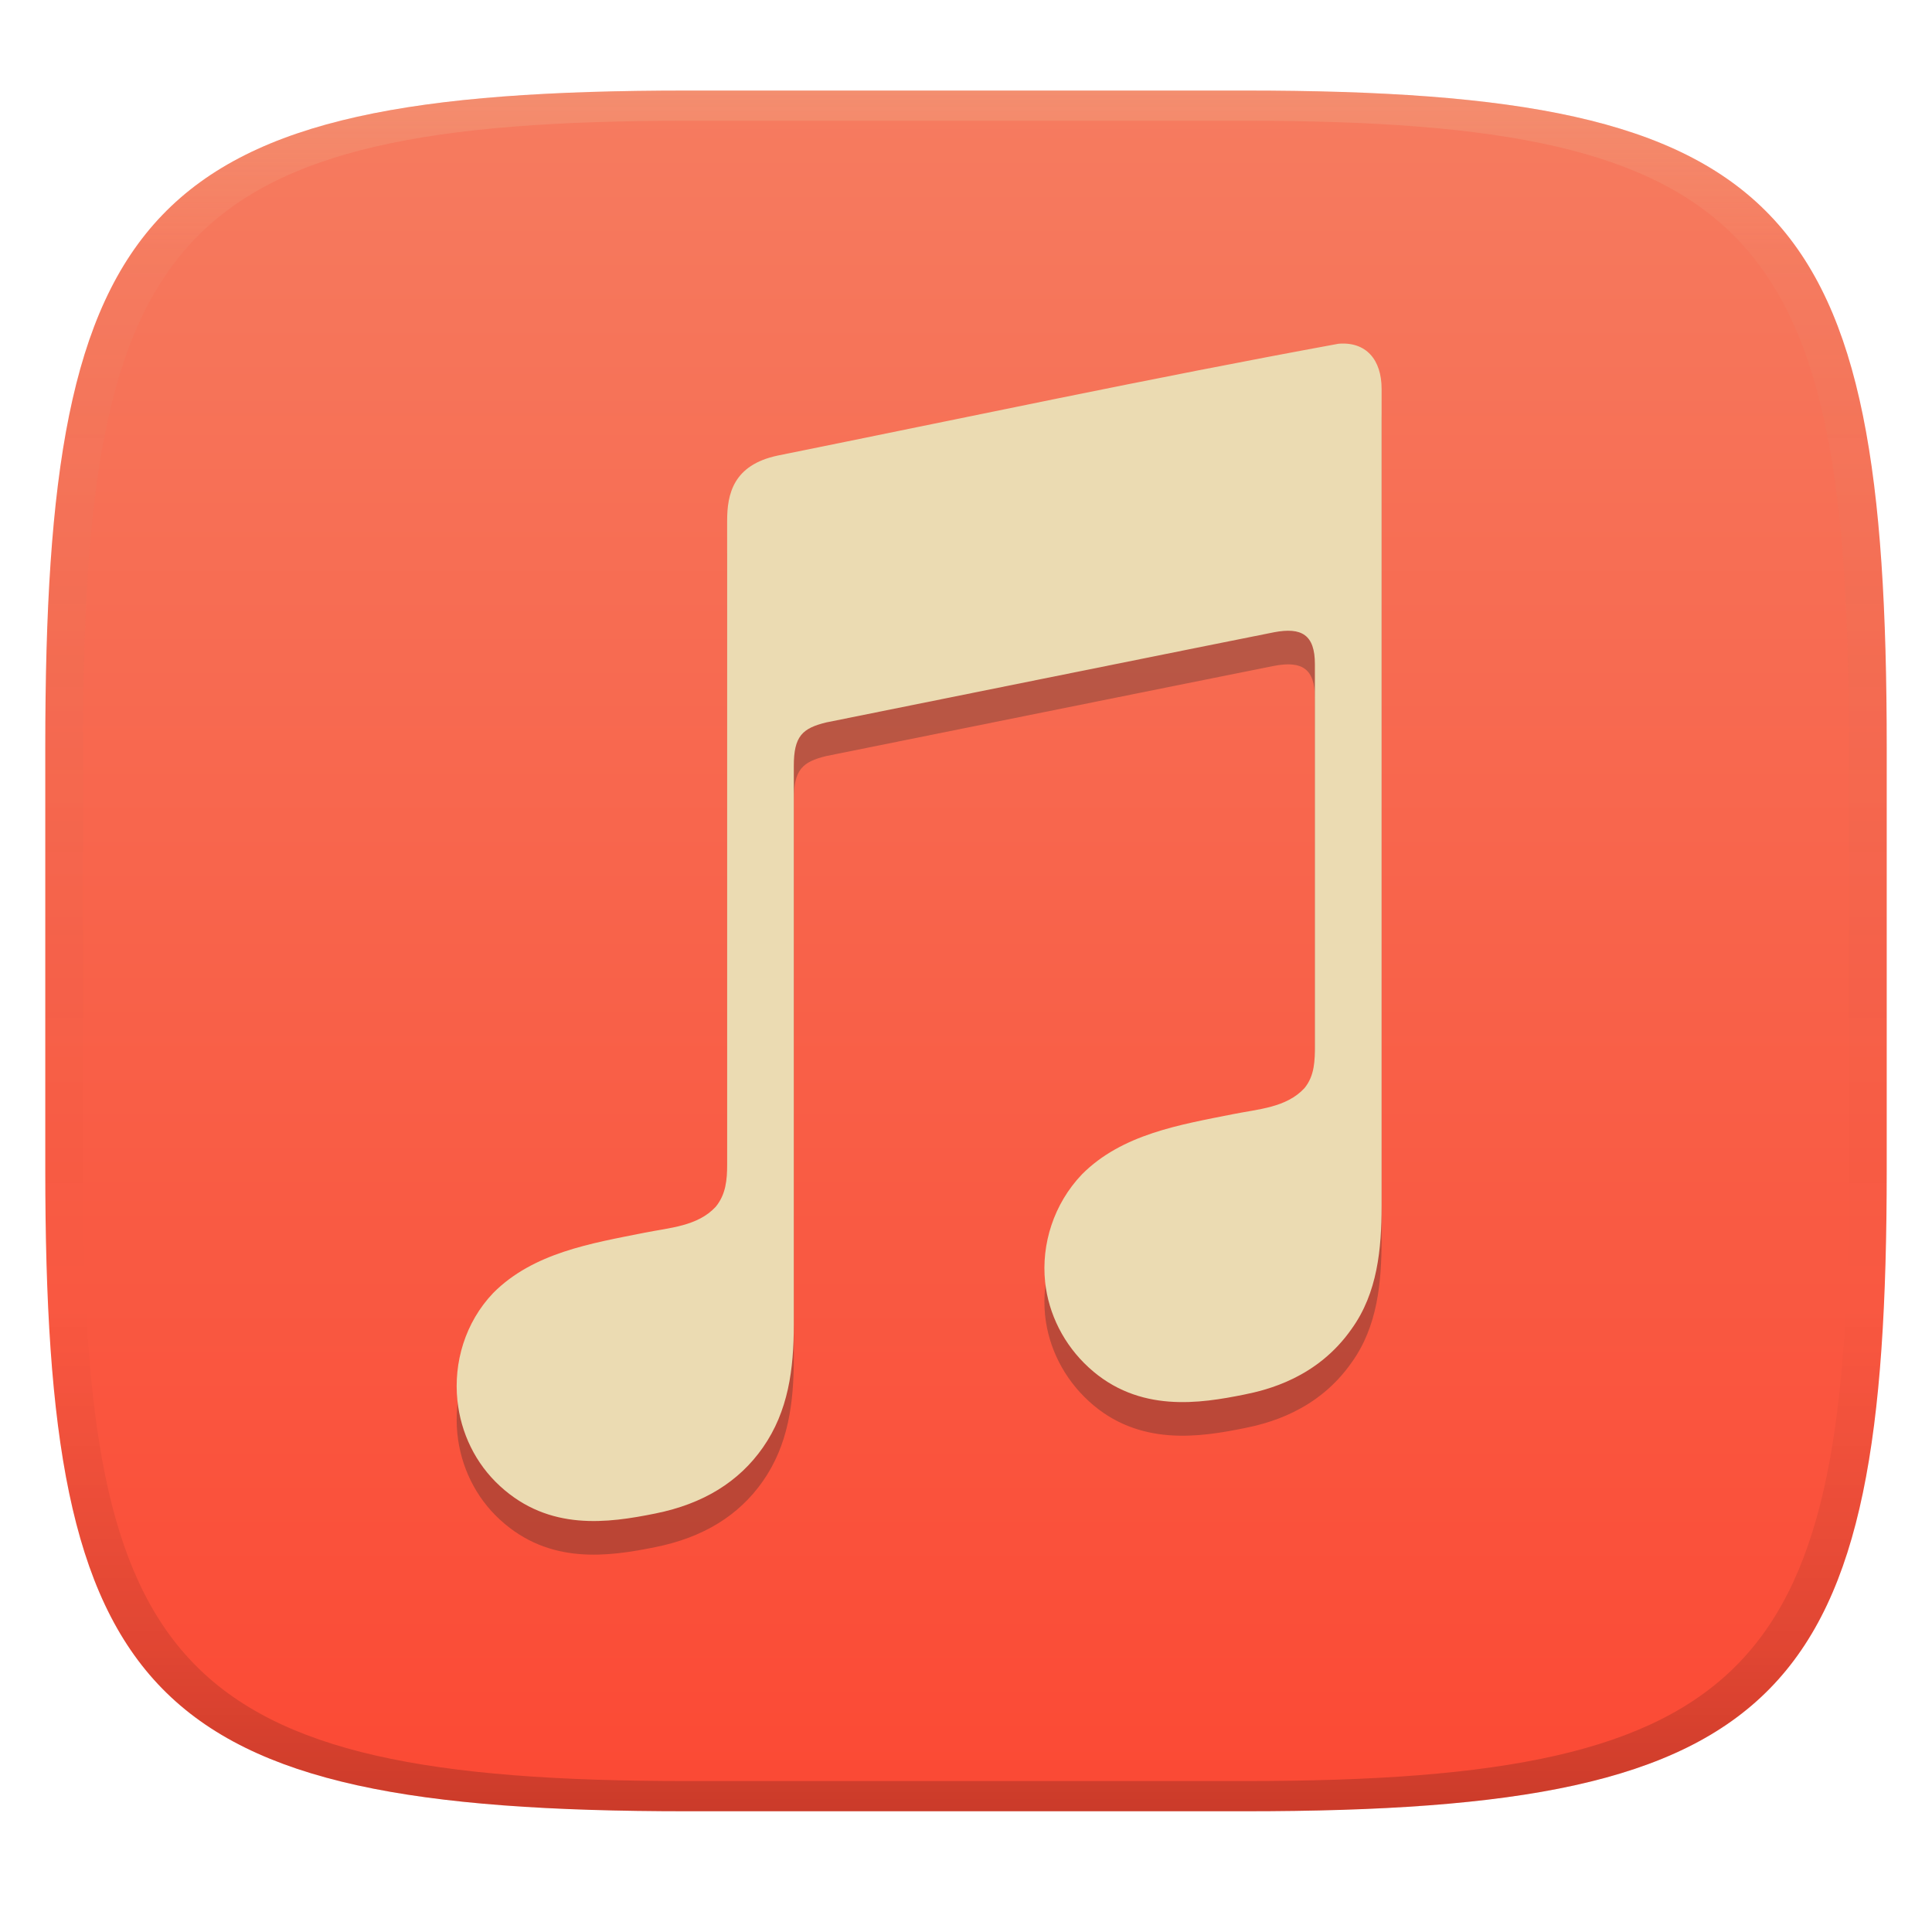
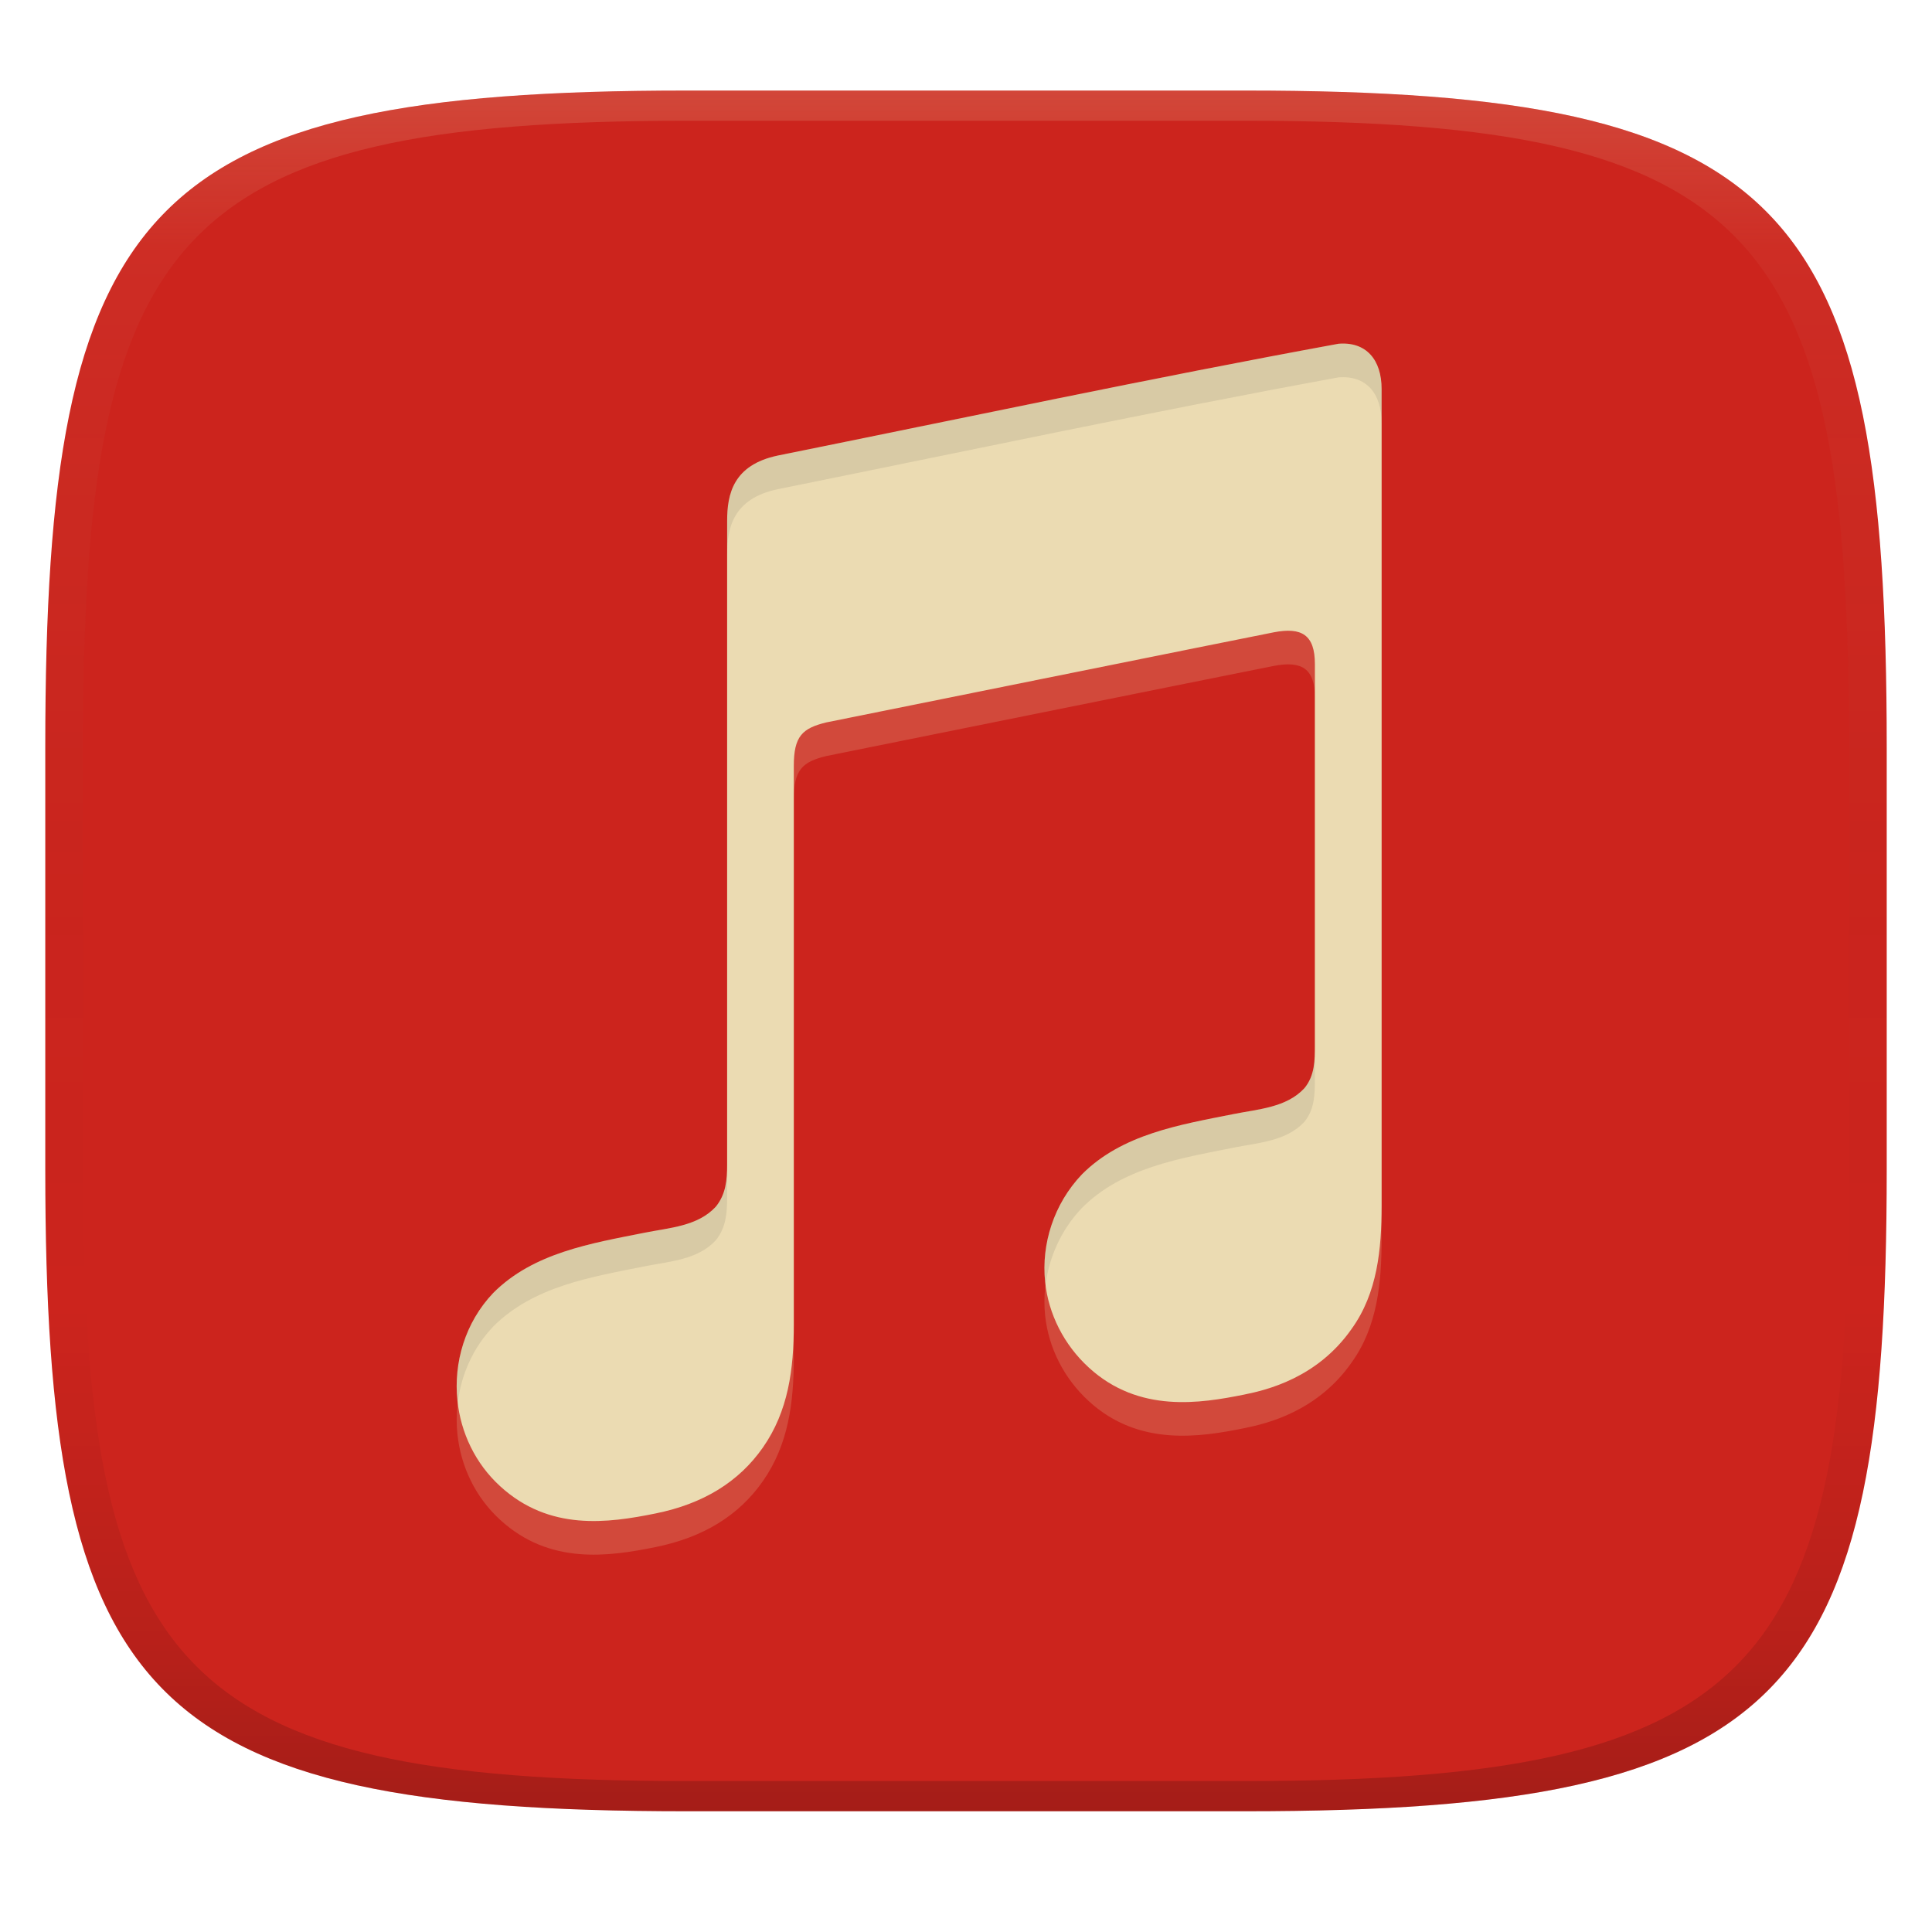
<svg xmlns="http://www.w3.org/2000/svg" width="256" height="256" version="1.1">
  <defs>
    <linearGradient id="linearGradient31" x1=".5" x2=".5" y2="1" gradientTransform="matrix(244,0,0,228,5.986,12)" gradientUnits="userSpaceOnUse">
      <stop stop-color="#ebdbb2" stop-opacity=".2" offset="0" />
      <stop stop-color="#ebdbb2" stop-opacity=".05" offset=".1" />
      <stop stop-opacity="0" offset=".704" />
      <stop stop-opacity=".1" offset=".897" />
      <stop stop-opacity=".2" offset="1" />
    </linearGradient>
-     <linearGradient id="linearGradient6" x1="140" x2="140" y1="-417.5" y2="240" gradientUnits="userSpaceOnUse">
-       <stop stop-color="#ebdbb2" offset="0" />
-       <stop stop-color="#fb4934" offset="1" />
+     <linearGradient id="linearGradient6" x1="140" x2="140" y1="12" y2="240" gradientUnits="userSpaceOnUse">
+       <stop stop-color="#cc241d" offset="0" />
+       <stop stop-color="#cc241d" offset="1" />
    </linearGradient>
  </defs>
  <path d="m165 12c72 0 85 15 85 87v56c0 70-13 85-85 85h-74c-72 0-85-15-85-85v-56c0-72 13-87 85-87z" fill="url(#linearGradient6)" style="isolation:isolate" />
+   <path class="st1" d="m177.3 50.015c-24.81 4.547-49.5 9.808-74.23 14.8l-0.025 6e-3c-5.907 1.249-6.695 5.127-6.695 8.645v85.31c0 1.994-0.159 3.93-1.51 5.58-2.387 2.59-6.15 2.779-9.428 3.44-7.089 1.413-14.74 2.649-20.05 7.976-3.752 3.93-5.275 9.262-4.752 14.26 0.446 4.262 2.363 8.339 5.657 11.35 6.527 5.985 14.29 4.891 20.58 3.618 6.333-1.275 11.06-4.189 14.24-8.74 3.376-4.832 4.096-10.39 4.096-16.31v-73.99c0-3.962 1.121-5.007 4.319-5.784 0 0 56.66-11.43 59.3-11.94 3.688-0.707 5.428 0.344 5.428 4.211v50.51c0 2-0.019 4.026-1.382 5.682-2.387 2.59-6.15 2.779-9.428 3.44-7.089 1.413-14.74 2.649-20.05 7.976-3.752 3.93-5.408 9.262-4.886 14.26 0.446 4.262 2.497 8.339 5.791 11.35 6.64 6.088 14.82 4.738 20.58 3.58 2.978-0.6 9.692-2.188 14.24-8.702 3.446-4.785 3.966-10.61 3.975-16.31v-108.2c0.013-3.924-2.058-6.345-5.746-6.026z" clip-rule="evenodd" fill="#ebdbb2" fill-rule="evenodd" opacity=".2" stroke-width=".637" />
+   <path class="st1" d="m177.3 45.56c-24.81 4.547-49.5 9.808-74.23 14.8l-0.025 0.006c-5.907 1.249-6.695 5.127-6.695 8.645v85.31c0 1.994-0.159 3.93-1.51 5.58-2.387 2.59-6.15 2.779-9.428 3.44-7.089 1.413-14.74 2.649-20.05 7.976-3.752 3.93-5.275 9.262-4.752 14.26 0.446 4.262 2.363 8.339 5.657 11.35 6.527 5.985 14.29 4.891 20.58 3.618 6.333-1.275 11.06-4.189 14.24-8.74 3.376-4.832 4.096-10.39 4.096-16.31v-73.99c0-3.962 1.121-5.007 4.319-5.784 0 0 56.66-11.43 59.3-11.94 3.688-0.707 5.428 0.344 5.428 4.211v50.51c0 2-0.019 4.026-1.382 5.682-2.387 2.59-6.15 2.779-9.428 3.44-7.089 1.413-14.74 2.649-20.05 7.976-3.752 3.93-5.408 9.262-4.886 14.26 0.446 4.262 2.497 8.339 5.791 11.35 6.64 6.088 14.82 4.738 20.58 3.58 2.978-0.6 9.692-2.188 14.24-8.702 3.446-4.785 3.966-10.61 3.975-16.31v-108.2c0.013-3.924-2.058-6.345-5.746-6.026z" clip-rule="evenodd" fill="#ebdbb2" fill-rule="evenodd" stroke-width=".637" />
+   <path class="st1" d="m177.32 45.553-0.023 0.008c-24.81 4.547-49.5 9.807-74.23 14.799l-0.025 0.008c-5.907 1.249-6.695 5.127-6.695 8.645v4.455c0-3.518 0.788-7.397 6.695-8.646l0.025-0.006c24.73-4.992 49.42-10.254 74.23-14.801l0.023-0.006c3.688-0.319 5.759 2.101 5.746 6.025v-4.455c0.013-3.924-2.058-6.344-5.746-6.025zm-3.094 92.949c0 2-0.02 4.026-1.383 5.682-2.387 2.59-6.15 2.78-9.428 3.441-7.089 1.413-14.741 2.648-20.051 7.975-3.752 3.93-5.407 9.264-4.885 14.262 0.014 0.134 0.043 0.265 0.06 0.398 0.468-3.699 2.078-7.328 4.824-10.205 5.31-5.327 12.962-6.564 20.051-7.977 3.278-0.661 7.041-0.849 9.428-3.439 1.363-1.656 1.383-3.682 1.383-5.682zm-77.881 15.82c0 1.994-0.159 3.93-1.51 5.58-2.387 2.59-6.15 2.779-9.428 3.439-7.089 1.413-14.741 2.65-20.051 7.977-3.752 3.93-5.275 9.262-4.752 14.26 0.011 0.108 0.034 0.214 0.047 0.322 0.442-3.672 1.977-7.272 4.705-10.129 5.31-5.327 12.962-6.562 20.051-7.975 3.278-0.661 7.041-0.851 9.428-3.441 1.351-1.65 1.51-3.586 1.51-5.58z" fill="#282828" opacity=".1" />
  <path d="m91 12c-72 0-85 15-85 87v56c0 70 13 85 85 85h74c72 0 85-15 85-85v-56c0-72-13-87-85-87zm0 4h74c68 0 80 15 80 83v56c0 66-12 81-80 81h-74c-68 0-80-15-80-81v-56c0-68 12-83 80-83z" fill="url(#linearGradient31)" style="isolation:isolate" />
-   <path class="st1" d="m177.3 50.015c-24.81 4.547-49.5 9.808-74.23 14.8l-0.025 6e-3c-5.907 1.249-6.695 5.127-6.695 8.645v85.31c0 1.994-0.159 3.93-1.51 5.58-2.387 2.59-6.15 2.779-9.428 3.44-7.089 1.413-14.74 2.649-20.05 7.976-3.752 3.93-5.275 9.262-4.752 14.26 0.446 4.262 2.363 8.339 5.657 11.35 6.527 5.985 14.29 4.891 20.58 3.618 6.333-1.275 11.06-4.189 14.24-8.74 3.376-4.832 4.096-10.39 4.096-16.31v-73.99c0-3.962 1.121-5.007 4.319-5.784 0 0 56.66-11.43 59.3-11.94 3.688-0.707 5.428 0.344 5.428 4.211v50.51c0 2-0.019 4.026-1.382 5.682-2.387 2.59-6.15 2.779-9.428 3.44-7.089 1.413-14.74 2.649-20.05 7.976-3.752 3.93-5.408 9.262-4.886 14.26 0.446 4.262 2.497 8.339 5.791 11.35 6.64 6.088 14.82 4.738 20.58 3.58 2.978-0.6 9.692-2.188 14.24-8.702 3.446-4.785 3.966-10.61 3.975-16.31v-108.2c0.013-3.924-2.058-6.345-5.746-6.026z" clip-rule="evenodd" fill="#282828" fill-rule="evenodd" opacity=".3" stroke-width=".637" />
-   <path class="st1" d="m177.3 45.56c-24.81 4.547-49.5 9.808-74.23 14.8l-0.025 0.006c-5.907 1.249-6.695 5.127-6.695 8.645v85.31c0 1.994-0.159 3.93-1.51 5.58-2.387 2.59-6.15 2.779-9.428 3.44-7.089 1.413-14.74 2.649-20.05 7.976-3.752 3.93-5.275 9.262-4.752 14.26 0.446 4.262 2.363 8.339 5.657 11.35 6.527 5.985 14.29 4.891 20.58 3.618 6.333-1.275 11.06-4.189 14.24-8.74 3.376-4.832 4.096-10.39 4.096-16.31v-73.99c0-3.962 1.121-5.007 4.319-5.784 0 0 56.66-11.43 59.3-11.94 3.688-0.707 5.428 0.344 5.428 4.211v50.51c0 2-0.019 4.026-1.382 5.682-2.387 2.59-6.15 2.779-9.428 3.44-7.089 1.413-14.74 2.649-20.05 7.976-3.752 3.93-5.408 9.262-4.886 14.26 0.446 4.262 2.497 8.339 5.791 11.35 6.64 6.088 14.82 4.738 20.58 3.58 2.978-0.6 9.692-2.188 14.24-8.702 3.446-4.785 3.966-10.61 3.975-16.31v-108.2c0.013-3.924-2.058-6.345-5.746-6.026z" clip-rule="evenodd" fill="#ebdbb2" fill-rule="evenodd" stroke-width=".637" />
</svg>
